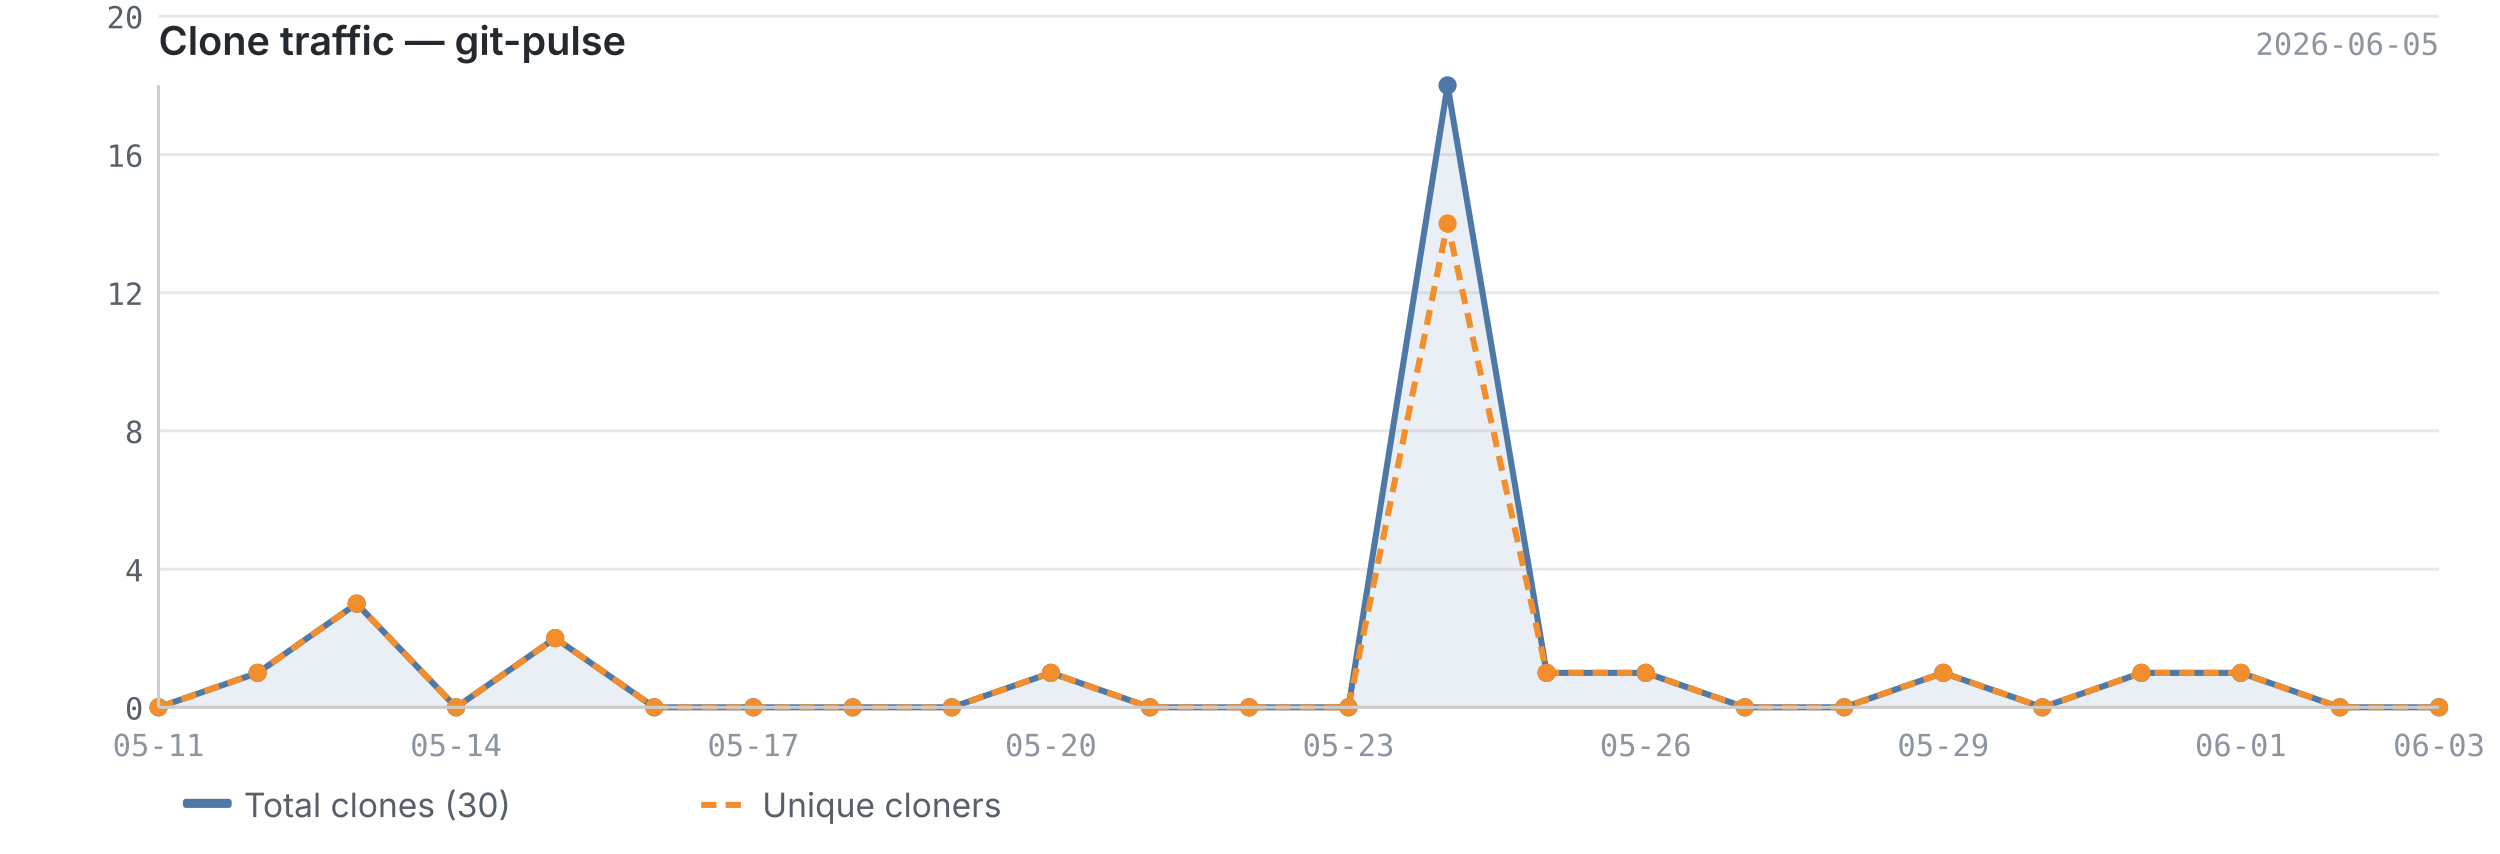
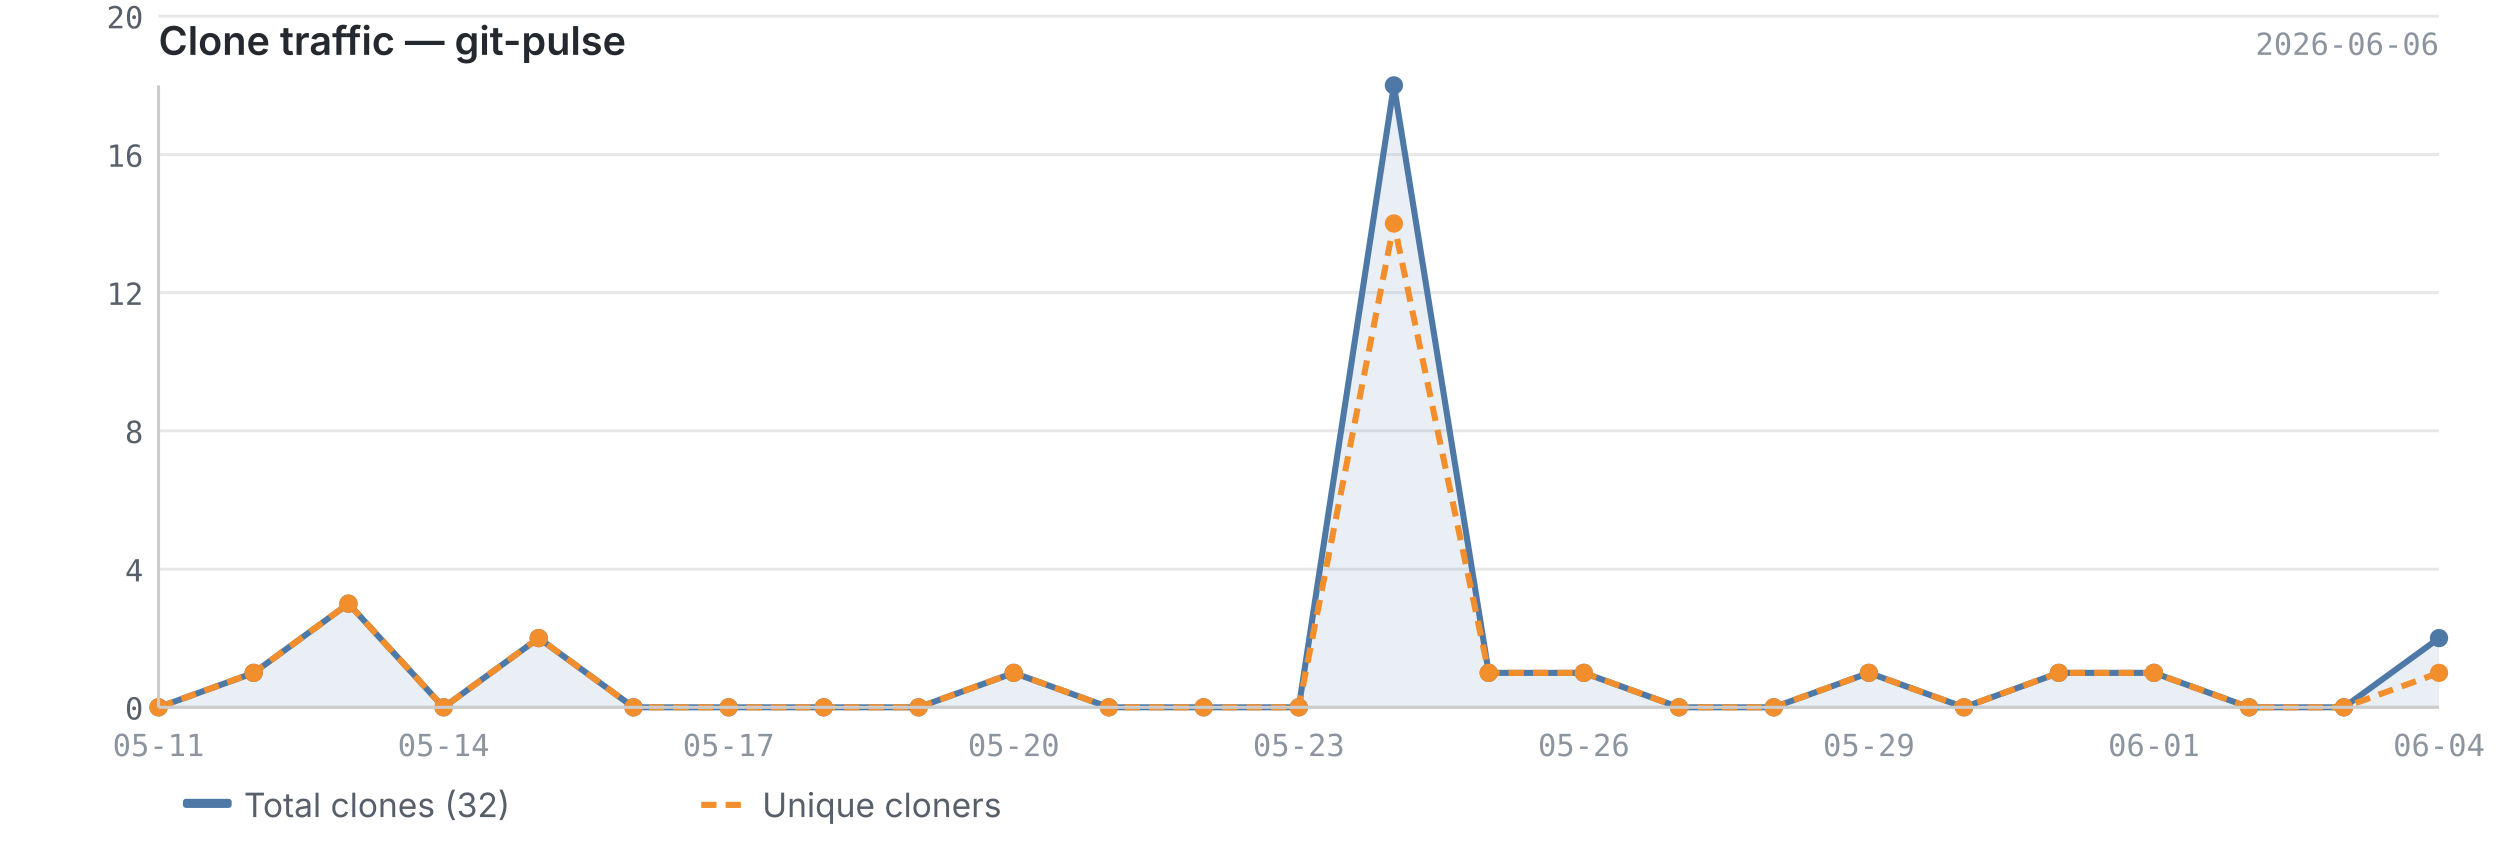
<svg xmlns="http://www.w3.org/2000/svg" viewBox="0 0 820 280" width="820" height="280">
  <text x="52" y="18" font-size="13" font-weight="600" fill="#24292f" font-family="-apple-system, BlinkMacSystemFont, 'Segoe UI', sans-serif">Clone traffic — git-pulse</text>
-   <text x="800" y="18" font-size="10" fill="#8c959f" font-family="ui-monospace, SFMono-Regular, 'SF Mono', Menlo, monospace" text-anchor="end">2026-06-05</text>
+   <text x="800" y="18" font-size="10" fill="#8c959f" font-family="ui-monospace, SFMono-Regular, 'SF Mono', Menlo, monospace" text-anchor="end">2026-06-06</text>
  <line x1="52" y1="232.0" x2="800" y2="232.0" stroke="#e8e8e8" stroke-width="1" />
  <line x1="52" y1="186.7" x2="800" y2="186.7" stroke="#e8e8e8" stroke-width="1" />
  <line x1="52" y1="141.3" x2="800" y2="141.3" stroke="#e8e8e8" stroke-width="1" />
  <line x1="52" y1="96.0" x2="800" y2="96.0" stroke="#e8e8e8" stroke-width="1" />
  <line x1="52" y1="50.7" x2="800" y2="50.7" stroke="#e8e8e8" stroke-width="1" />
  <line x1="52" y1="5.3" x2="800" y2="5.3" stroke="#e8e8e8" stroke-width="1" />
-   <path d="M52.0,232.0 L52.0,232.0 L84.5,220.7 L117.0,198.0 L149.6,232.0 L182.1,209.3 L214.6,232.0 L247.1,232.0 L279.7,232.0 L312.2,232.0 L344.7,220.7 L377.2,232.0 L409.7,232.0 L442.3,232.0 L474.8,28.0 L507.3,220.7 L539.8,220.7 L572.3,232.0 L604.9,232.0 L637.4,220.7 L669.9,232.0 L702.4,220.7 L735.0,220.7 L767.5,232.0 L800.0,232.0 L800.0,232.0 L52.0,232.0Z" fill="#4e79a7" opacity="0.12" />
-   <polyline points="52.0,232.0 84.5,220.7 117.0,198.0 149.6,232.0 182.1,209.3 214.6,232.0 247.1,232.0 279.7,232.0 312.2,232.0 344.7,220.7 377.2,232.0 409.7,232.0 442.3,232.0 474.8,28.0 507.3,220.7 539.8,220.7 572.3,232.0 604.9,232.0 637.4,220.7 669.9,232.0 702.4,220.7 735.0,220.7 767.5,232.0 800.0,232.0" fill="none" stroke="#4e79a7" stroke-width="2" stroke-linejoin="round" />
-   <polyline points="52.0,232.0 84.5,220.7 117.0,198.0 149.6,232.0 182.1,209.3 214.6,232.0 247.1,232.0 279.7,232.0 312.2,232.0 344.7,220.7 377.2,232.0 409.7,232.0 442.3,232.0 474.8,73.3 507.3,220.7 539.8,220.7 572.3,232.0 604.9,232.0 637.4,220.7 669.9,232.0 702.4,220.7 735.0,220.7 767.5,232.0 800.0,232.0" fill="none" stroke="#f28e2b" stroke-width="2" stroke-linejoin="round" stroke-dasharray="5,3" />
+   <path d="M52.0,232.0 L52.0,232.0 L83.2,220.7 L114.3,198.0 L145.5,232.0 L176.7,209.3 L207.8,232.0 L239.0,232.0 L270.2,232.0 L301.3,232.0 L332.5,220.7 L363.7,232.0 L394.8,232.0 L426.0,232.0 L457.2,28.0 L488.3,220.7 L519.5,220.7 L550.7,232.0 L581.8,232.0 L613.0,220.7 L644.2,232.0 L675.3,220.7 L706.5,220.7 L737.7,232.0 L768.8,232.0 L800.0,209.3 L800.0,232.0 L52.0,232.0Z" fill="#4e79a7" opacity="0.12" />
+   <polyline points="52.0,232.0 83.2,220.7 114.3,198.0 145.5,232.0 176.7,209.3 207.8,232.0 239.0,232.0 270.2,232.0 301.3,232.0 332.5,220.7 363.7,232.0 394.8,232.0 426.0,232.0 457.2,28.0 488.3,220.7 519.5,220.7 550.7,232.0 581.8,232.0 613.0,220.7 644.2,232.0 675.3,220.7 706.5,220.7 737.7,232.0 768.8,232.0 800.0,209.3" fill="none" stroke="#4e79a7" stroke-width="2" stroke-linejoin="round" />
+   <polyline points="52.0,232.0 83.2,220.7 114.3,198.0 145.5,232.0 176.7,209.3 207.8,232.0 239.0,232.0 270.2,232.0 301.3,232.0 332.5,220.7 363.7,232.0 394.8,232.0 426.0,232.0 457.2,73.3 488.3,220.7 519.5,220.7 550.7,232.0 581.8,232.0 613.0,220.7 644.2,232.0 675.3,220.7 706.5,220.7 737.7,232.0 768.8,232.0 800.0,220.7" fill="none" stroke="#f28e2b" stroke-width="2" stroke-linejoin="round" stroke-dasharray="5,3" />
  <circle cx="52.0" cy="232.0" r="3" fill="#4e79a7" />
-   <circle cx="84.5" cy="220.7" r="3" fill="#4e79a7" />
-   <circle cx="117.0" cy="198.0" r="3" fill="#4e79a7" />
-   <circle cx="149.6" cy="232.0" r="3" fill="#4e79a7" />
-   <circle cx="182.1" cy="209.3" r="3" fill="#4e79a7" />
-   <circle cx="214.6" cy="232.0" r="3" fill="#4e79a7" />
-   <circle cx="247.1" cy="232.0" r="3" fill="#4e79a7" />
-   <circle cx="279.7" cy="232.0" r="3" fill="#4e79a7" />
-   <circle cx="312.2" cy="232.0" r="3" fill="#4e79a7" />
-   <circle cx="344.7" cy="220.7" r="3" fill="#4e79a7" />
-   <circle cx="377.2" cy="232.0" r="3" fill="#4e79a7" />
-   <circle cx="409.7" cy="232.0" r="3" fill="#4e79a7" />
-   <circle cx="442.3" cy="232.0" r="3" fill="#4e79a7" />
-   <circle cx="474.8" cy="28.0" r="3" fill="#4e79a7" />
-   <circle cx="507.3" cy="220.7" r="3" fill="#4e79a7" />
-   <circle cx="539.8" cy="220.7" r="3" fill="#4e79a7" />
-   <circle cx="572.3" cy="232.0" r="3" fill="#4e79a7" />
-   <circle cx="604.9" cy="232.0" r="3" fill="#4e79a7" />
-   <circle cx="637.4" cy="220.7" r="3" fill="#4e79a7" />
-   <circle cx="669.9" cy="232.0" r="3" fill="#4e79a7" />
-   <circle cx="702.4" cy="220.7" r="3" fill="#4e79a7" />
-   <circle cx="735.0" cy="220.7" r="3" fill="#4e79a7" />
-   <circle cx="767.5" cy="232.0" r="3" fill="#4e79a7" />
-   <circle cx="800.0" cy="232.0" r="3" fill="#4e79a7" />
+   <circle cx="83.2" cy="220.7" r="3" fill="#4e79a7" />
+   <circle cx="114.3" cy="198.0" r="3" fill="#4e79a7" />
+   <circle cx="145.5" cy="232.0" r="3" fill="#4e79a7" />
+   <circle cx="176.7" cy="209.3" r="3" fill="#4e79a7" />
+   <circle cx="207.8" cy="232.0" r="3" fill="#4e79a7" />
+   <circle cx="239.0" cy="232.0" r="3" fill="#4e79a7" />
+   <circle cx="270.2" cy="232.0" r="3" fill="#4e79a7" />
+   <circle cx="301.3" cy="232.0" r="3" fill="#4e79a7" />
+   <circle cx="332.5" cy="220.7" r="3" fill="#4e79a7" />
+   <circle cx="363.7" cy="232.0" r="3" fill="#4e79a7" />
+   <circle cx="394.8" cy="232.0" r="3" fill="#4e79a7" />
+   <circle cx="426.0" cy="232.0" r="3" fill="#4e79a7" />
+   <circle cx="457.2" cy="28.0" r="3" fill="#4e79a7" />
+   <circle cx="488.3" cy="220.7" r="3" fill="#4e79a7" />
+   <circle cx="519.5" cy="220.7" r="3" fill="#4e79a7" />
+   <circle cx="550.7" cy="232.0" r="3" fill="#4e79a7" />
+   <circle cx="581.8" cy="232.0" r="3" fill="#4e79a7" />
+   <circle cx="613.0" cy="220.7" r="3" fill="#4e79a7" />
+   <circle cx="644.2" cy="232.0" r="3" fill="#4e79a7" />
+   <circle cx="675.3" cy="220.7" r="3" fill="#4e79a7" />
+   <circle cx="706.5" cy="220.7" r="3" fill="#4e79a7" />
+   <circle cx="737.7" cy="232.0" r="3" fill="#4e79a7" />
+   <circle cx="768.8" cy="232.0" r="3" fill="#4e79a7" />
+   <circle cx="800.0" cy="209.3" r="3" fill="#4e79a7" />
  <circle cx="52.0" cy="232.0" r="3" fill="#f28e2b" />
-   <circle cx="84.5" cy="220.7" r="3" fill="#f28e2b" />
-   <circle cx="117.0" cy="198.0" r="3" fill="#f28e2b" />
-   <circle cx="149.6" cy="232.0" r="3" fill="#f28e2b" />
-   <circle cx="182.1" cy="209.3" r="3" fill="#f28e2b" />
-   <circle cx="214.6" cy="232.0" r="3" fill="#f28e2b" />
-   <circle cx="247.1" cy="232.0" r="3" fill="#f28e2b" />
-   <circle cx="279.7" cy="232.0" r="3" fill="#f28e2b" />
-   <circle cx="312.2" cy="232.0" r="3" fill="#f28e2b" />
-   <circle cx="344.7" cy="220.7" r="3" fill="#f28e2b" />
-   <circle cx="377.2" cy="232.0" r="3" fill="#f28e2b" />
-   <circle cx="409.7" cy="232.0" r="3" fill="#f28e2b" />
-   <circle cx="442.3" cy="232.0" r="3" fill="#f28e2b" />
-   <circle cx="474.8" cy="73.3" r="3" fill="#f28e2b" />
-   <circle cx="507.3" cy="220.7" r="3" fill="#f28e2b" />
-   <circle cx="539.8" cy="220.7" r="3" fill="#f28e2b" />
-   <circle cx="572.3" cy="232.0" r="3" fill="#f28e2b" />
-   <circle cx="604.9" cy="232.0" r="3" fill="#f28e2b" />
-   <circle cx="637.4" cy="220.7" r="3" fill="#f28e2b" />
-   <circle cx="669.9" cy="232.0" r="3" fill="#f28e2b" />
-   <circle cx="702.4" cy="220.7" r="3" fill="#f28e2b" />
-   <circle cx="735.0" cy="220.7" r="3" fill="#f28e2b" />
-   <circle cx="767.5" cy="232.0" r="3" fill="#f28e2b" />
-   <circle cx="800.0" cy="232.0" r="3" fill="#f28e2b" />
+   <circle cx="83.2" cy="220.7" r="3" fill="#f28e2b" />
+   <circle cx="114.3" cy="198.0" r="3" fill="#f28e2b" />
+   <circle cx="145.5" cy="232.0" r="3" fill="#f28e2b" />
+   <circle cx="176.7" cy="209.3" r="3" fill="#f28e2b" />
+   <circle cx="207.8" cy="232.0" r="3" fill="#f28e2b" />
+   <circle cx="239.0" cy="232.0" r="3" fill="#f28e2b" />
+   <circle cx="270.2" cy="232.0" r="3" fill="#f28e2b" />
+   <circle cx="301.3" cy="232.0" r="3" fill="#f28e2b" />
+   <circle cx="332.5" cy="220.7" r="3" fill="#f28e2b" />
+   <circle cx="363.7" cy="232.0" r="3" fill="#f28e2b" />
+   <circle cx="394.8" cy="232.0" r="3" fill="#f28e2b" />
+   <circle cx="426.0" cy="232.0" r="3" fill="#f28e2b" />
+   <circle cx="457.2" cy="73.3" r="3" fill="#f28e2b" />
+   <circle cx="488.3" cy="220.7" r="3" fill="#f28e2b" />
+   <circle cx="519.5" cy="220.7" r="3" fill="#f28e2b" />
+   <circle cx="550.7" cy="232.0" r="3" fill="#f28e2b" />
+   <circle cx="581.8" cy="232.0" r="3" fill="#f28e2b" />
+   <circle cx="613.0" cy="220.7" r="3" fill="#f28e2b" />
+   <circle cx="644.2" cy="232.0" r="3" fill="#f28e2b" />
+   <circle cx="675.3" cy="220.7" r="3" fill="#f28e2b" />
+   <circle cx="706.5" cy="220.7" r="3" fill="#f28e2b" />
+   <circle cx="737.7" cy="232.0" r="3" fill="#f28e2b" />
+   <circle cx="768.8" cy="232.0" r="3" fill="#f28e2b" />
+   <circle cx="800.0" cy="220.7" r="3" fill="#f28e2b" />
  <line x1="52" y1="28" x2="52" y2="232" stroke="#cccccc" stroke-width="1" />
  <line x1="52" y1="232" x2="800" y2="232" stroke="#cccccc" stroke-width="1" />
  <text x="47" y="236.0" text-anchor="end" font-size="10" fill="#57606a" font-family="ui-monospace, SFMono-Regular, 'SF Mono', Menlo, monospace">0</text>
  <text x="47" y="190.7" text-anchor="end" font-size="10" fill="#57606a" font-family="ui-monospace, SFMono-Regular, 'SF Mono', Menlo, monospace">4</text>
  <text x="47" y="145.3" text-anchor="end" font-size="10" fill="#57606a" font-family="ui-monospace, SFMono-Regular, 'SF Mono', Menlo, monospace">8</text>
  <text x="47" y="100.0" text-anchor="end" font-size="10" fill="#57606a" font-family="ui-monospace, SFMono-Regular, 'SF Mono', Menlo, monospace">12</text>
  <text x="47" y="54.7" text-anchor="end" font-size="10" fill="#57606a" font-family="ui-monospace, SFMono-Regular, 'SF Mono', Menlo, monospace">16</text>
  <text x="47" y="9.3" text-anchor="end" font-size="10" fill="#57606a" font-family="ui-monospace, SFMono-Regular, 'SF Mono', Menlo, monospace">20</text>
  <text x="52.0" y="248" text-anchor="middle" font-size="10" fill="#8c959f" font-family="ui-monospace, SFMono-Regular, 'SF Mono', Menlo, monospace">05-11</text>
-   <text x="149.6" y="248" text-anchor="middle" font-size="10" fill="#8c959f" font-family="ui-monospace, SFMono-Regular, 'SF Mono', Menlo, monospace">05-14</text>
-   <text x="247.1" y="248" text-anchor="middle" font-size="10" fill="#8c959f" font-family="ui-monospace, SFMono-Regular, 'SF Mono', Menlo, monospace">05-17</text>
-   <text x="344.7" y="248" text-anchor="middle" font-size="10" fill="#8c959f" font-family="ui-monospace, SFMono-Regular, 'SF Mono', Menlo, monospace">05-20</text>
-   <text x="442.3" y="248" text-anchor="middle" font-size="10" fill="#8c959f" font-family="ui-monospace, SFMono-Regular, 'SF Mono', Menlo, monospace">05-23</text>
-   <text x="539.8" y="248" text-anchor="middle" font-size="10" fill="#8c959f" font-family="ui-monospace, SFMono-Regular, 'SF Mono', Menlo, monospace">05-26</text>
-   <text x="637.4" y="248" text-anchor="middle" font-size="10" fill="#8c959f" font-family="ui-monospace, SFMono-Regular, 'SF Mono', Menlo, monospace">05-29</text>
-   <text x="735.0" y="248" text-anchor="middle" font-size="10" fill="#8c959f" font-family="ui-monospace, SFMono-Regular, 'SF Mono', Menlo, monospace">06-01</text>
-   <text x="800.0" y="248" text-anchor="middle" font-size="10" fill="#8c959f" font-family="ui-monospace, SFMono-Regular, 'SF Mono', Menlo, monospace">06-03</text>
+   <text x="145.5" y="248" text-anchor="middle" font-size="10" fill="#8c959f" font-family="ui-monospace, SFMono-Regular, 'SF Mono', Menlo, monospace">05-14</text>
+   <text x="239.0" y="248" text-anchor="middle" font-size="10" fill="#8c959f" font-family="ui-monospace, SFMono-Regular, 'SF Mono', Menlo, monospace">05-17</text>
+   <text x="332.5" y="248" text-anchor="middle" font-size="10" fill="#8c959f" font-family="ui-monospace, SFMono-Regular, 'SF Mono', Menlo, monospace">05-20</text>
+   <text x="426.0" y="248" text-anchor="middle" font-size="10" fill="#8c959f" font-family="ui-monospace, SFMono-Regular, 'SF Mono', Menlo, monospace">05-23</text>
+   <text x="519.5" y="248" text-anchor="middle" font-size="10" fill="#8c959f" font-family="ui-monospace, SFMono-Regular, 'SF Mono', Menlo, monospace">05-26</text>
+   <text x="613.0" y="248" text-anchor="middle" font-size="10" fill="#8c959f" font-family="ui-monospace, SFMono-Regular, 'SF Mono', Menlo, monospace">05-29</text>
+   <text x="706.5" y="248" text-anchor="middle" font-size="10" fill="#8c959f" font-family="ui-monospace, SFMono-Regular, 'SF Mono', Menlo, monospace">06-01</text>
+   <text x="800.0" y="248" text-anchor="middle" font-size="10" fill="#8c959f" font-family="ui-monospace, SFMono-Regular, 'SF Mono', Menlo, monospace">06-04</text>
  <rect x="60" y="262" width="16" height="3" fill="#4e79a7" rx="1" />
-   <text x="80" y="268" font-size="11" fill="#57606a" font-family="-apple-system, BlinkMacSystemFont, 'Segoe UI', sans-serif">Total clones (30)</text>
+   <text x="80" y="268" font-size="11" fill="#57606a" font-family="-apple-system, BlinkMacSystemFont, 'Segoe UI', sans-serif">Total clones (32)</text>
  <line x1="230" y1="264" x2="246" y2="264" stroke="#f28e2b" stroke-width="2" stroke-dasharray="5,3" />
  <text x="250" y="268" font-size="11" fill="#57606a" font-family="-apple-system, BlinkMacSystemFont, 'Segoe UI', sans-serif">Unique cloners</text>
</svg>
